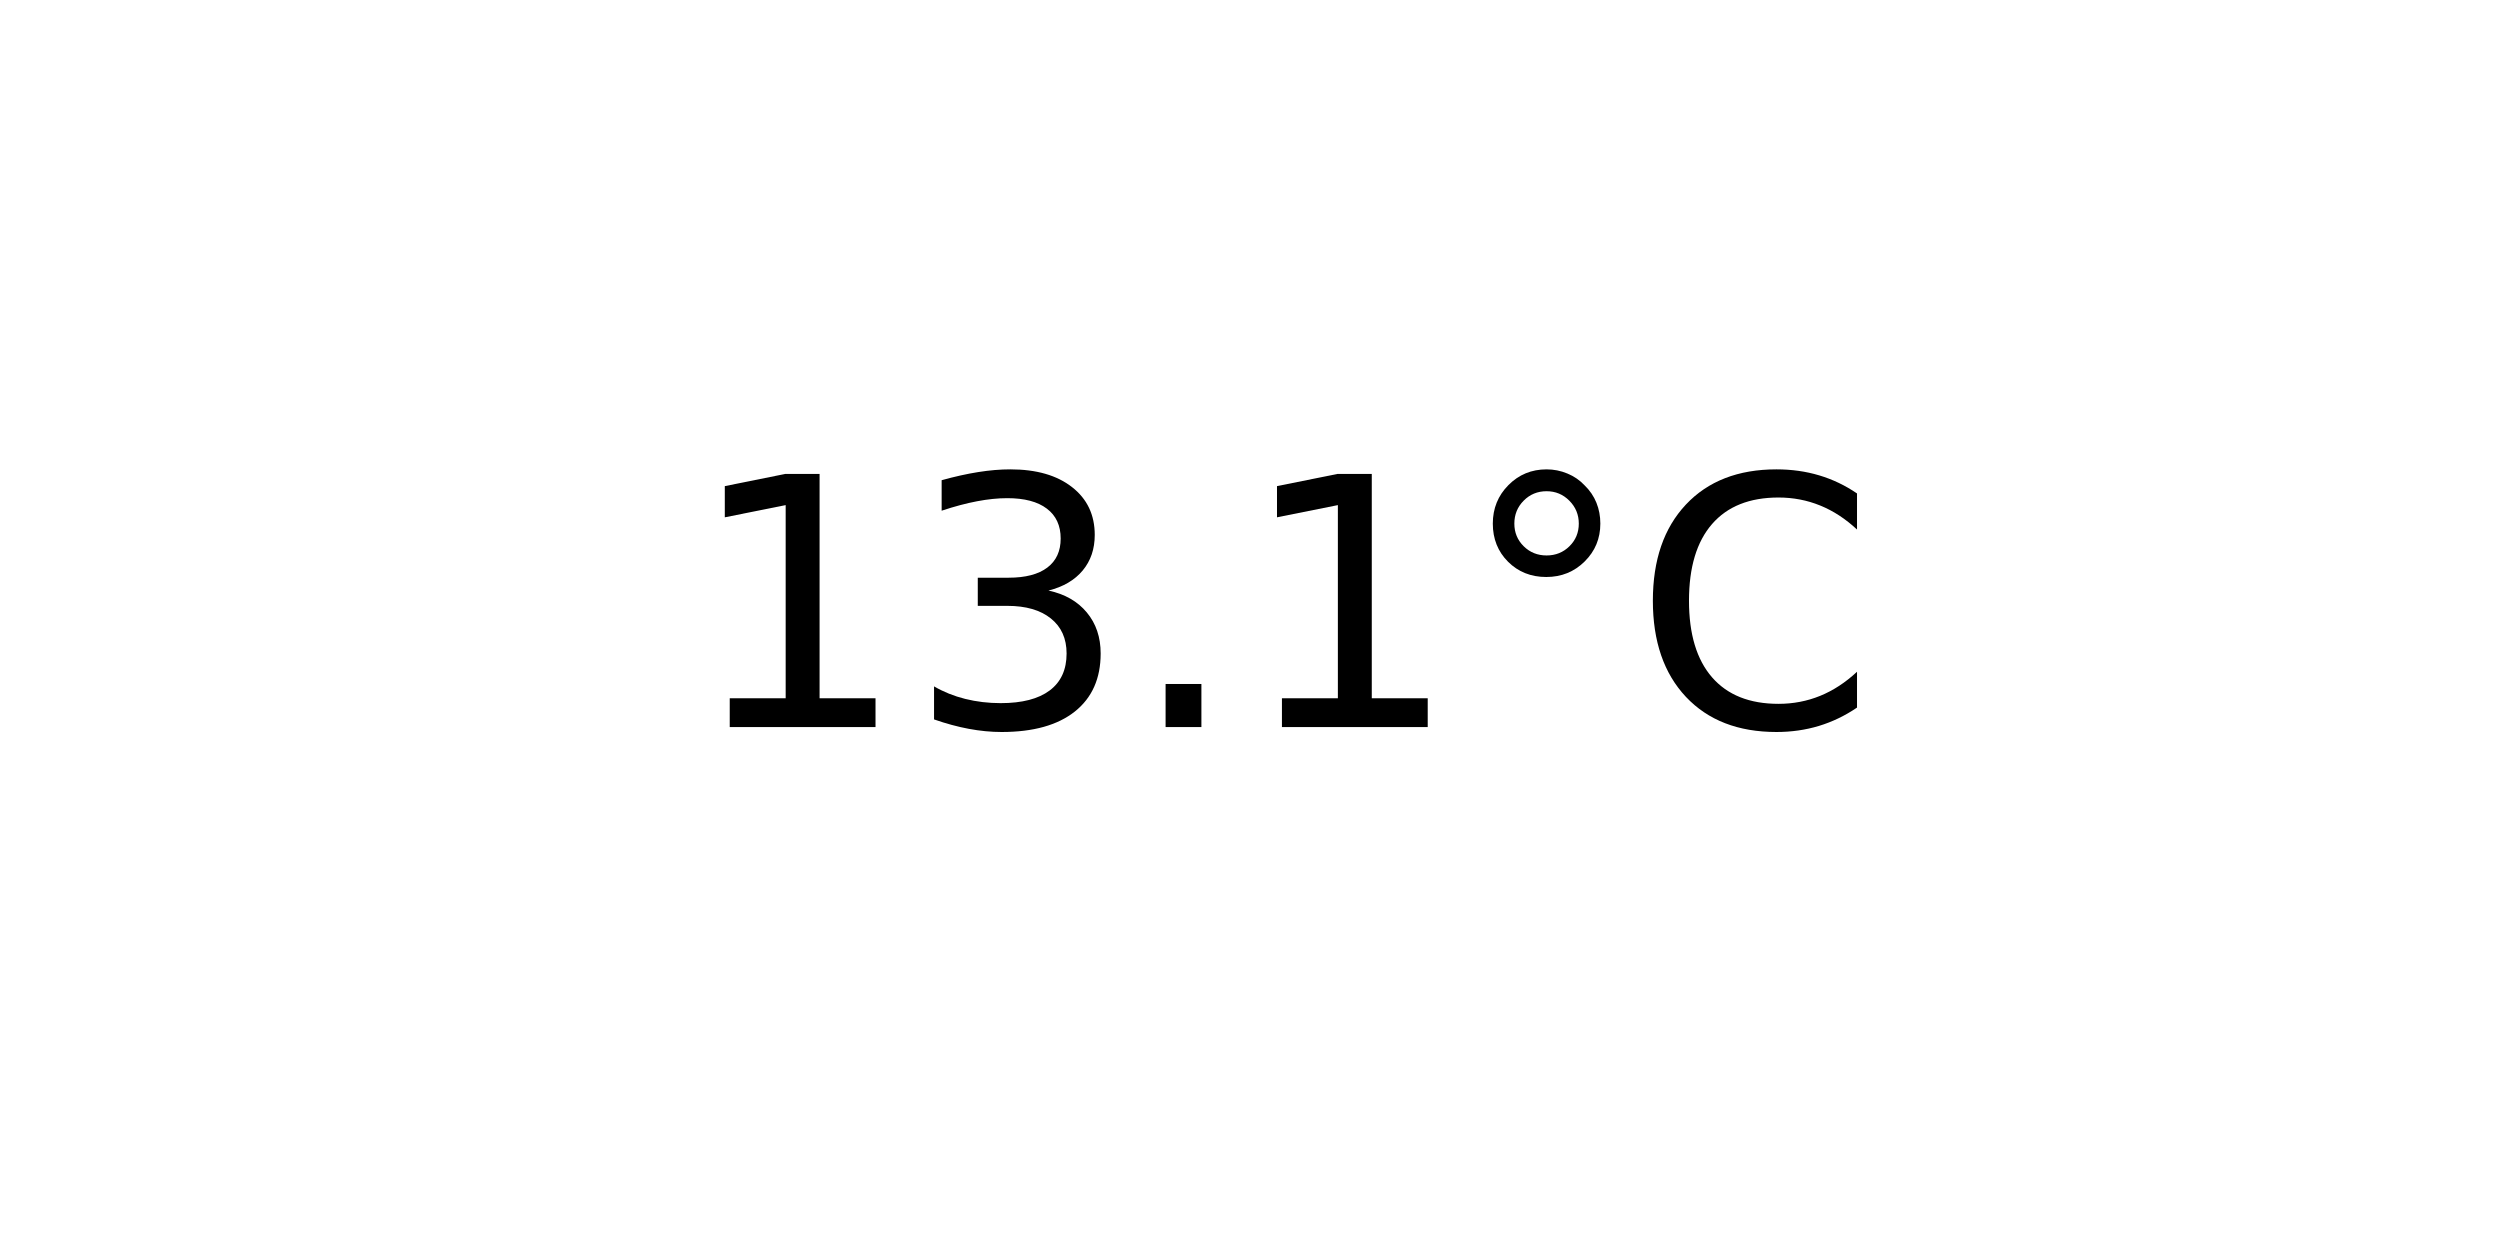
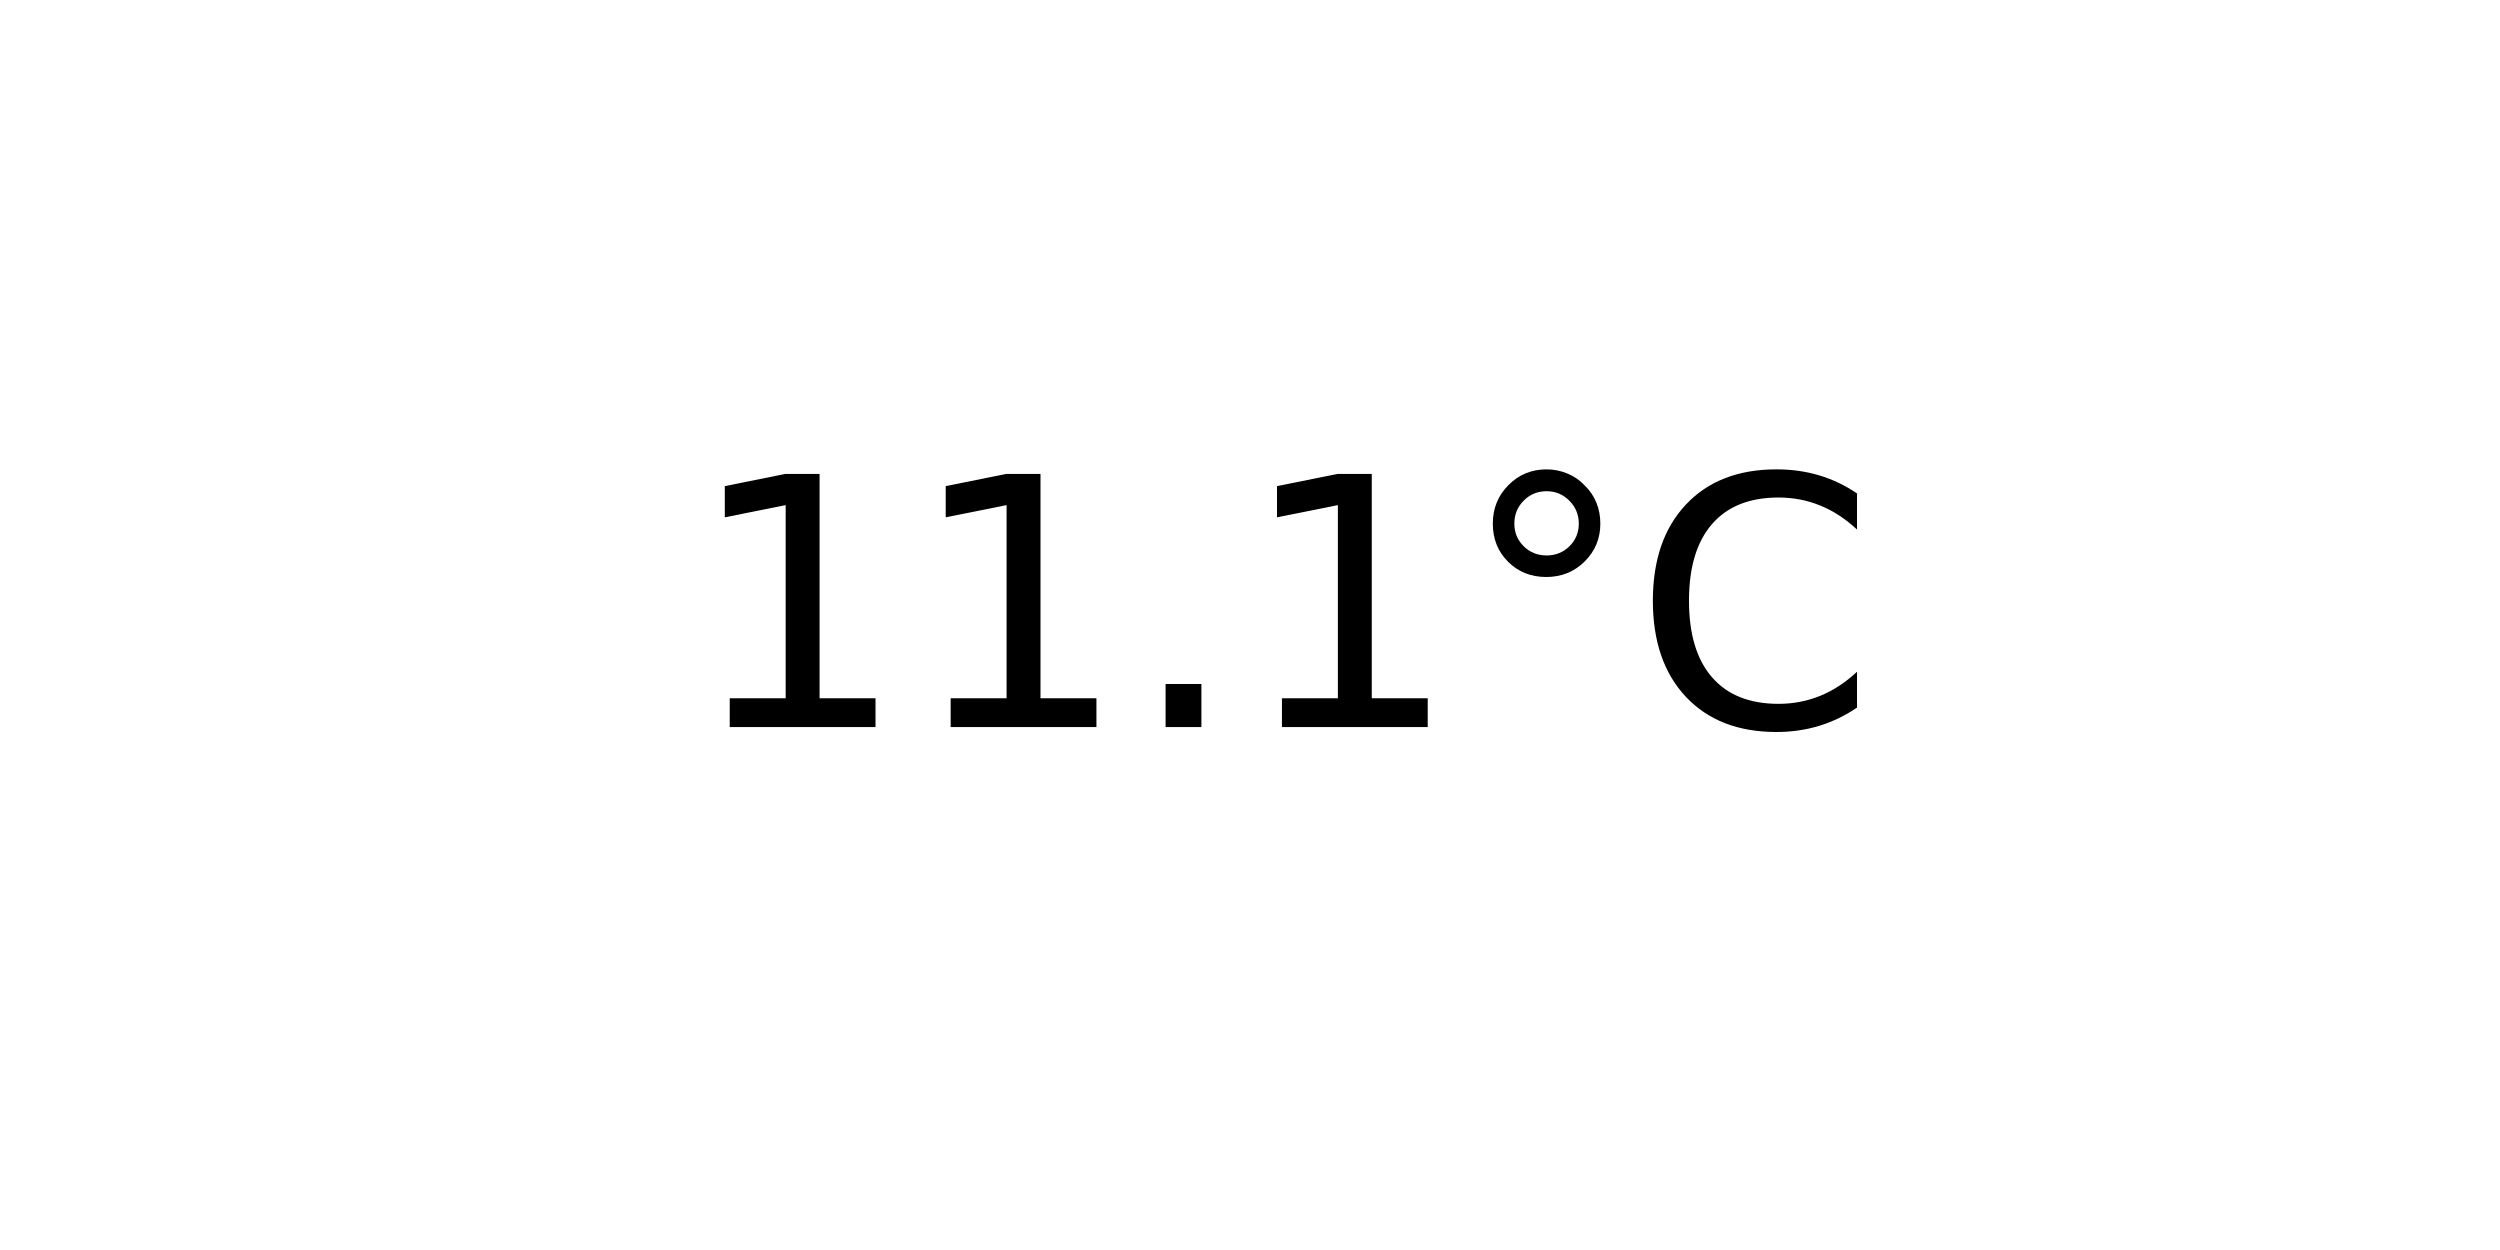
<svg xmlns="http://www.w3.org/2000/svg" xmlns:xlink="http://www.w3.org/1999/xlink" width="72pt" height="36pt" viewBox="0 0 72 36" version="1.1">
  <defs>
    <style type="text/css">*{stroke-linejoin: round; stroke-linecap: butt}</style>
  </defs>
  <g id="figure_1">
    <g id="axes_1">
      <g id="text_1">
        <g transform="translate(19.77578 20.93937) scale(0.1 -0.1)">
          <defs>
            <path id="DejaVuSans-31" d="M 794 531  L 1825 531  L 1825 4091  L 703 3866  L 703 4441  L 1819 4666  L 2450 4666  L 2450 531  L 3481 531  L 3481 0  L 794 0  L 794 531  z " transform="scale(0.015625)" />
-             <path id="DejaVuSans-33" d="M 2597 2516  Q 3050 2419 3304 2112  Q 3559 1806 3559 1356  Q 3559 666 3084 287  Q 2609 -91 1734 -91  Q 1441 -91 1130 -33  Q 819 25 488 141  L 488 750  Q 750 597 1062 519  Q 1375 441 1716 441  Q 2309 441 2620 675  Q 2931 909 2931 1356  Q 2931 1769 2642 2001  Q 2353 2234 1838 2234  L 1294 2234  L 1294 2753  L 1863 2753  Q 2328 2753 2575 2939  Q 2822 3125 2822 3475  Q 2822 3834 2567 4026  Q 2313 4219 1838 4219  Q 1578 4219 1281 4162  Q 984 4106 628 3988  L 628 4550  Q 988 4650 1302 4700  Q 1616 4750 1894 4750  Q 2613 4750 3031 4423  Q 3450 4097 3450 3541  Q 3450 3153 3228 2886  Q 3006 2619 2597 2516  z " transform="scale(0.015625)" />
            <path id="DejaVuSans-2e" d="M 684 794  L 1344 794  L 1344 0  L 684 0  L 684 794  z " transform="scale(0.015625)" />
            <path id="DejaVuSans-b0" d="M 1600 4347  Q 1350 4347 1178 4173  Q 1006 4000 1006 3750  Q 1006 3503 1178 3333  Q 1350 3163 1600 3163  Q 1850 3163 2022 3333  Q 2194 3503 2194 3750  Q 2194 3997 2020 4172  Q 1847 4347 1600 4347  z M 1600 4750  Q 1800 4750 1984 4673  Q 2169 4597 2303 4453  Q 2447 4313 2519 4134  Q 2591 3956 2591 3750  Q 2591 3338 2302 3052  Q 2013 2766 1594 2766  Q 1172 2766 890 3047  Q 609 3328 609 3750  Q 609 4169 896 4459  Q 1184 4750 1600 4750  z " transform="scale(0.015625)" />
            <path id="DejaVuSans-43" d="M 4122 4306  L 4122 3641  Q 3803 3938 3442 4084  Q 3081 4231 2675 4231  Q 1875 4231 1450 3742  Q 1025 3253 1025 2328  Q 1025 1406 1450 917  Q 1875 428 2675 428  Q 3081 428 3442 575  Q 3803 722 4122 1019  L 4122 359  Q 3791 134 3420 21  Q 3050 -91 2638 -91  Q 1578 -91 968 557  Q 359 1206 359 2328  Q 359 3453 968 4101  Q 1578 4750 2638 4750  Q 3056 4750 3426 4639  Q 3797 4528 4122 4306  z " transform="scale(0.015625)" />
          </defs>
          <use xlink:href="#DejaVuSans-31" />
-           <use xlink:href="#DejaVuSans-33" x="63.623" />
+           <use xlink:href="#DejaVuSans-31" x="63.623" />
          <use xlink:href="#DejaVuSans-2e" x="127.246" />
          <use xlink:href="#DejaVuSans-31" x="159.033" />
          <use xlink:href="#DejaVuSans-b0" x="222.656" />
          <use xlink:href="#DejaVuSans-43" x="272.656" />
        </g>
      </g>
    </g>
  </g>
</svg>
